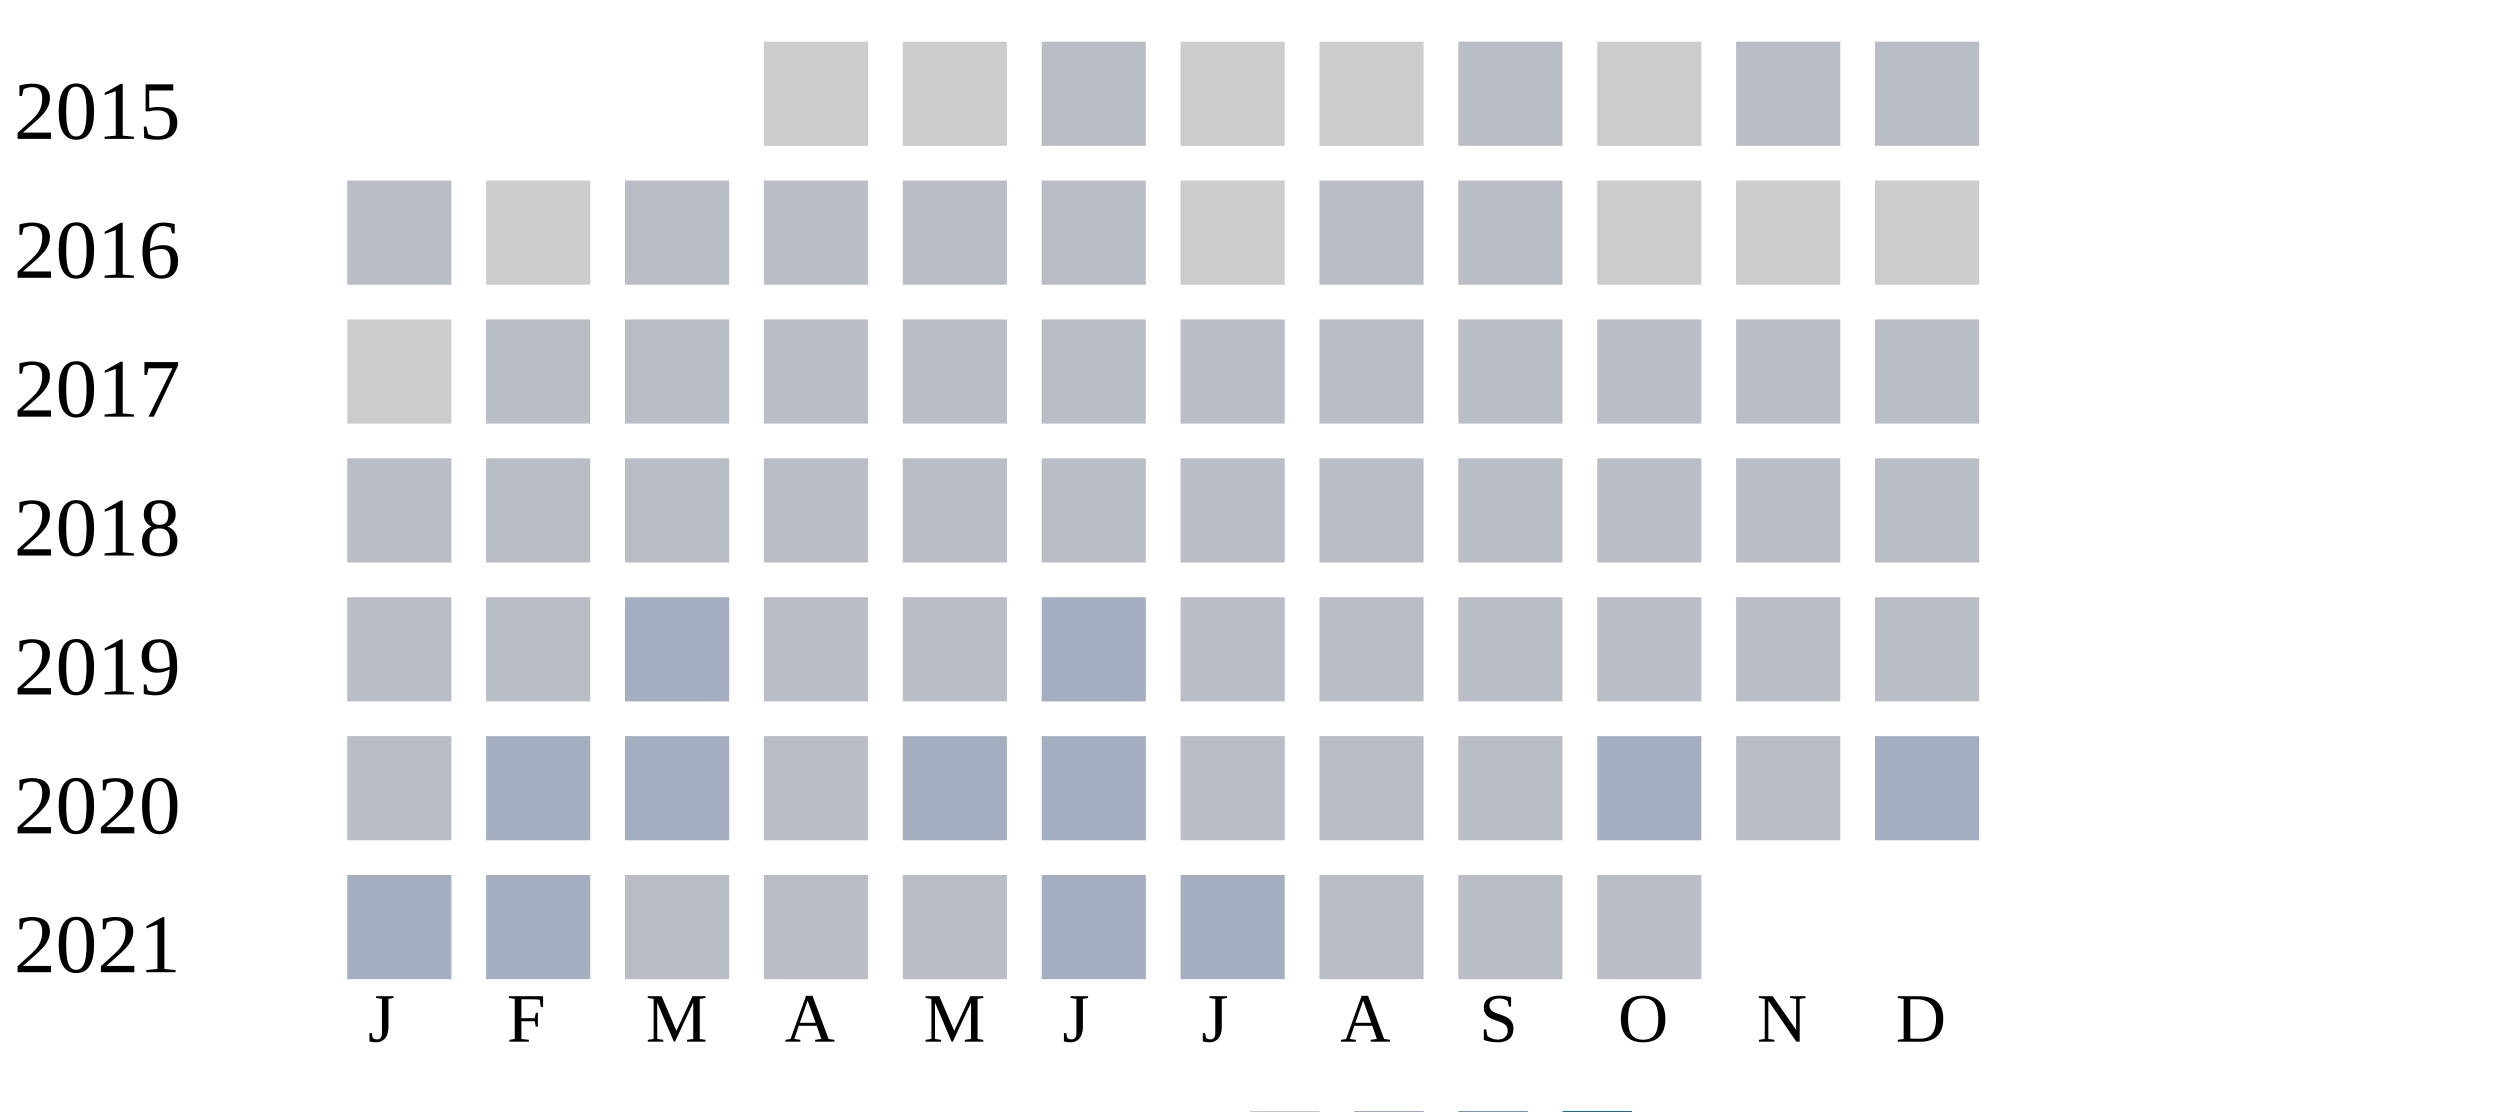
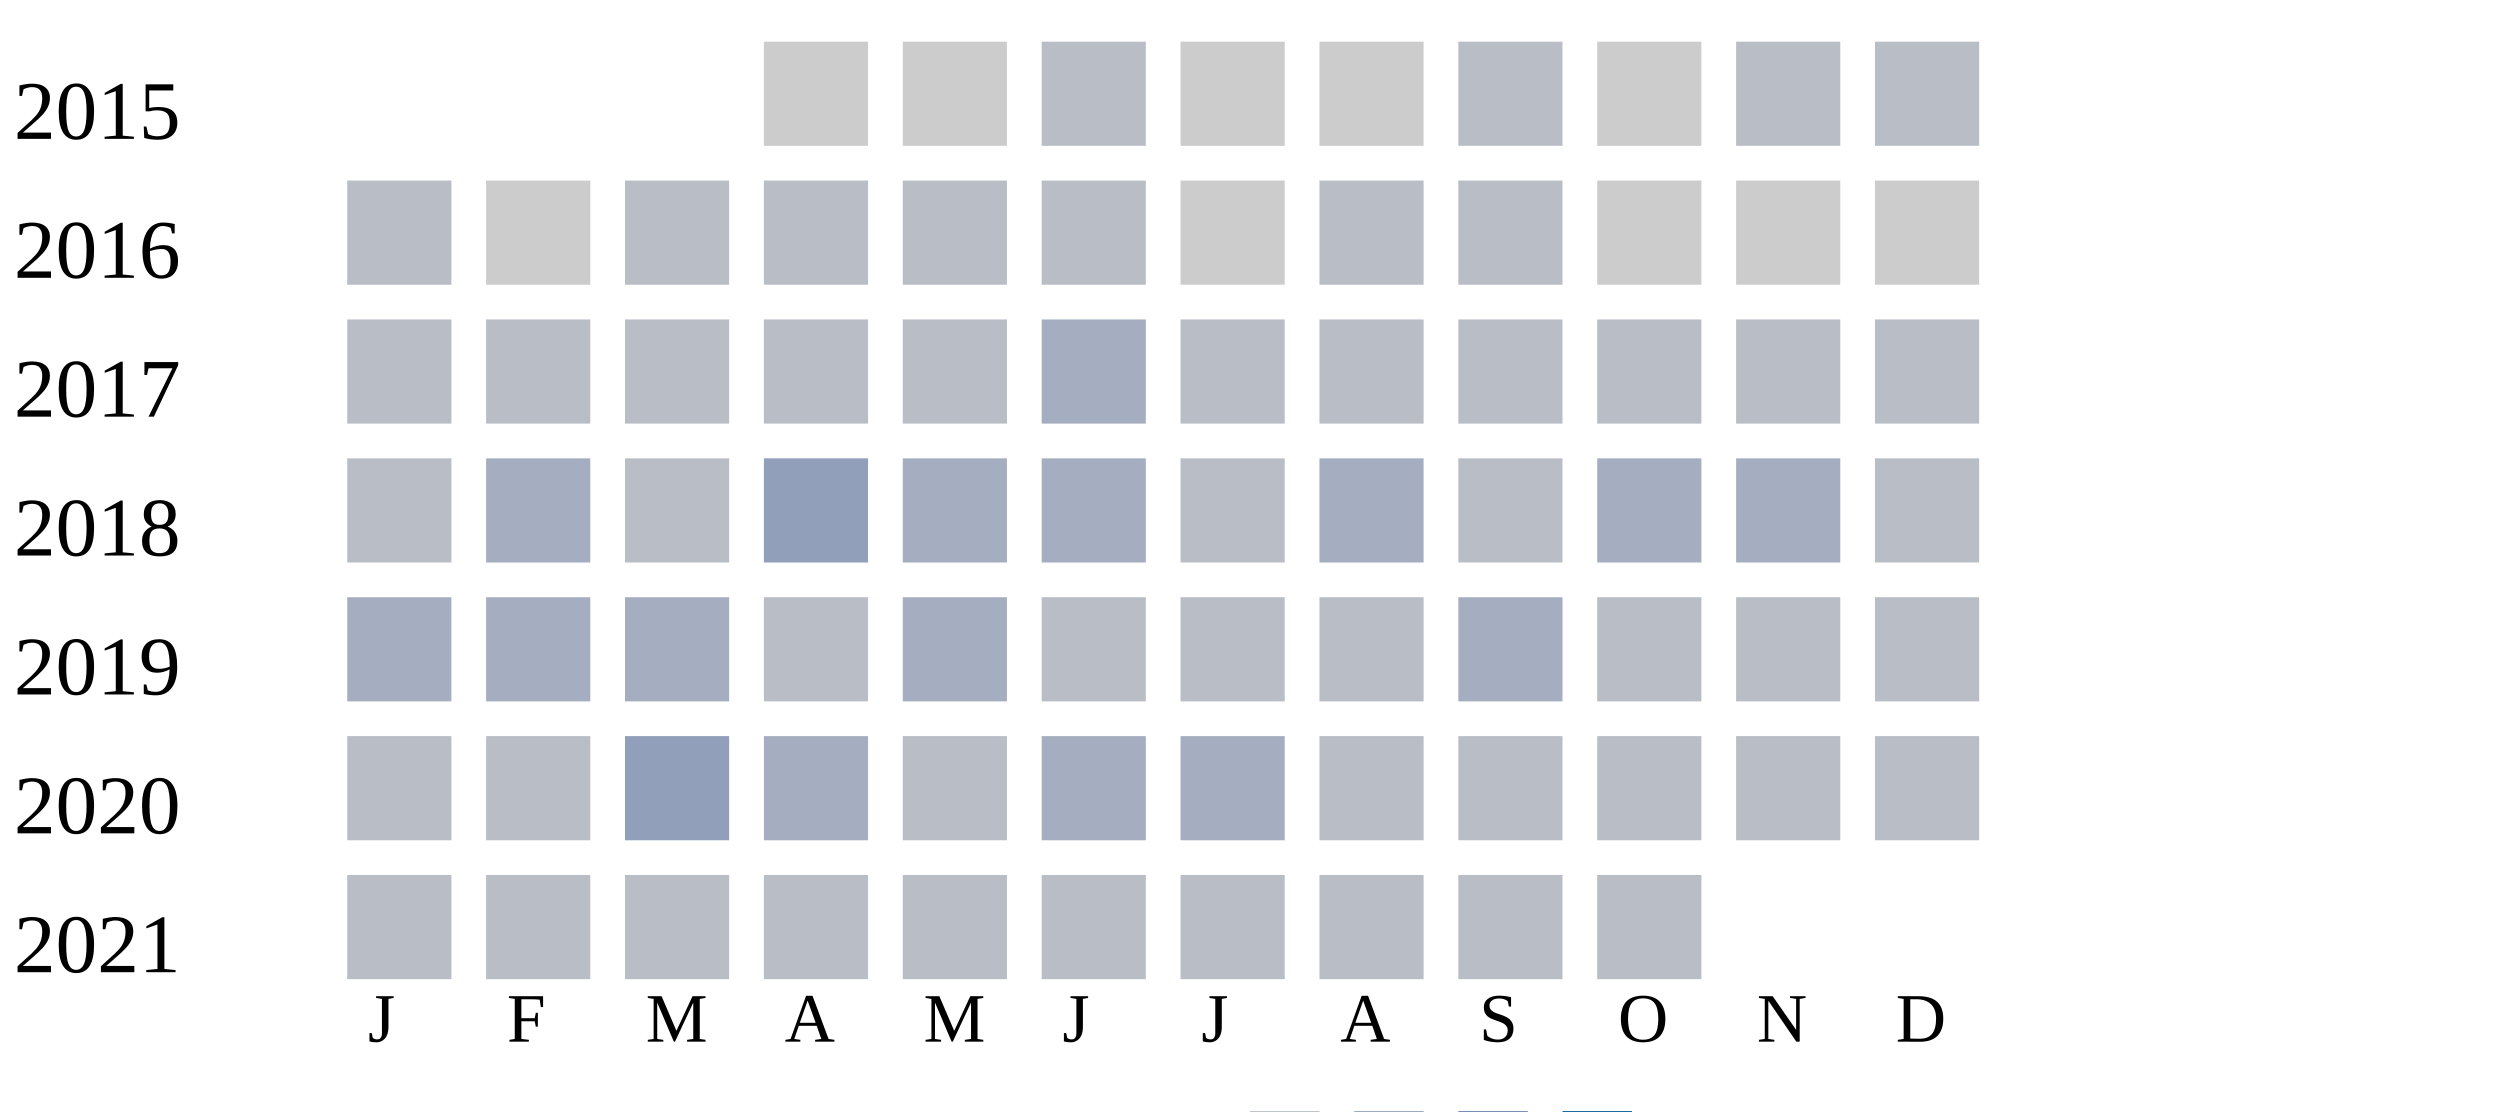
<svg xmlns="http://www.w3.org/2000/svg" width="360" height="160">
  <g transform="translate(0 0)">
    <text x="2" y="20">2015</text>
    <rect x="110" y="6" width="15" height="15" fill="#cccccc" />
    <rect x="130" y="6" width="15" height="15" fill="#cccccc" />
    <rect x="150" y="6" width="15" height="15" fill="#b9bdc6" />
    <rect x="170" y="6" width="15" height="15" fill="#cccccc" />
    <rect x="190" y="6" width="15" height="15" fill="#cccccc" />
    <rect x="210" y="6" width="15" height="15" fill="#b9bdc6" />
    <rect x="230" y="6" width="15" height="15" fill="#cccccc" />
    <rect x="250" y="6" width="15" height="15" fill="#b9bdc6" />
    <rect x="270" y="6" width="15" height="15" fill="#b9bdc6" />
  </g>
  <g transform="translate(0 20)">
    <text x="2" y="20">2016</text>
    <rect x="50" y="6" width="15" height="15" fill="#b9bdc6" />
    <rect x="70" y="6" width="15" height="15" fill="#cccccc" />
    <rect x="90" y="6" width="15" height="15" fill="#b9bdc6" />
    <rect x="110" y="6" width="15" height="15" fill="#b9bdc6" />
    <rect x="130" y="6" width="15" height="15" fill="#b9bdc6" />
    <rect x="150" y="6" width="15" height="15" fill="#b9bdc6" />
    <rect x="170" y="6" width="15" height="15" fill="#cccccc" />
    <rect x="190" y="6" width="15" height="15" fill="#b9bdc6" />
    <rect x="210" y="6" width="15" height="15" fill="#b9bdc6" />
    <rect x="230" y="6" width="15" height="15" fill="#cccccc" />
    <rect x="250" y="6" width="15" height="15" fill="#cccccc" />
    <rect x="270" y="6" width="15" height="15" fill="#cccccc" />
  </g>
  <g transform="translate(0 40)">
    <text x="2" y="20">2017</text>
-     <rect x="50" y="6" width="15" height="15" fill="#cccccc" />
+     <rect x="50" y="6" width="15" height="15" fill="#b9bdc6" />
    <rect x="70" y="6" width="15" height="15" fill="#b9bdc6" />
    <rect x="90" y="6" width="15" height="15" fill="#b9bdc6" />
    <rect x="110" y="6" width="15" height="15" fill="#b9bdc6" />
    <rect x="130" y="6" width="15" height="15" fill="#b9bdc6" />
-     <rect x="150" y="6" width="15" height="15" fill="#b9bdc6" />
+     <rect x="150" y="6" width="15" height="15" fill="#a5aec0" />
    <rect x="170" y="6" width="15" height="15" fill="#b9bdc6" />
    <rect x="190" y="6" width="15" height="15" fill="#b9bdc6" />
    <rect x="210" y="6" width="15" height="15" fill="#b9bdc6" />
    <rect x="230" y="6" width="15" height="15" fill="#b9bdc6" />
    <rect x="250" y="6" width="15" height="15" fill="#b9bdc6" />
    <rect x="270" y="6" width="15" height="15" fill="#b9bdc6" />
  </g>
  <g transform="translate(0 60)">
    <text x="2" y="20">2018</text>
    <rect x="50" y="6" width="15" height="15" fill="#b9bdc6" />
-     <rect x="70" y="6" width="15" height="15" fill="#b9bdc6" />
+     <rect x="70" y="6" width="15" height="15" fill="#a5aec0" />
    <rect x="90" y="6" width="15" height="15" fill="#b9bdc6" />
-     <rect x="110" y="6" width="15" height="15" fill="#b9bdc6" />
-     <rect x="130" y="6" width="15" height="15" fill="#b9bdc6" />
-     <rect x="150" y="6" width="15" height="15" fill="#b9bdc6" />
+     <rect x="110" y="6" width="15" height="15" fill="#919fba" />
+     <rect x="130" y="6" width="15" height="15" fill="#a5aec0" />
+     <rect x="150" y="6" width="15" height="15" fill="#a5aec0" />
    <rect x="170" y="6" width="15" height="15" fill="#b9bdc6" />
-     <rect x="190" y="6" width="15" height="15" fill="#b9bdc6" />
+     <rect x="190" y="6" width="15" height="15" fill="#a5aec0" />
    <rect x="210" y="6" width="15" height="15" fill="#b9bdc6" />
-     <rect x="230" y="6" width="15" height="15" fill="#b9bdc6" />
-     <rect x="250" y="6" width="15" height="15" fill="#b9bdc6" />
+     <rect x="230" y="6" width="15" height="15" fill="#a5aec0" />
+     <rect x="250" y="6" width="15" height="15" fill="#a5aec0" />
    <rect x="270" y="6" width="15" height="15" fill="#b9bdc6" />
  </g>
  <g transform="translate(0 80)">
    <text x="2" y="20">2019</text>
-     <rect x="50" y="6" width="15" height="15" fill="#b9bdc6" />
-     <rect x="70" y="6" width="15" height="15" fill="#b9bdc6" />
+     <rect x="50" y="6" width="15" height="15" fill="#a5aec0" />
+     <rect x="70" y="6" width="15" height="15" fill="#a5aec0" />
    <rect x="90" y="6" width="15" height="15" fill="#a5aec0" />
    <rect x="110" y="6" width="15" height="15" fill="#b9bdc6" />
-     <rect x="130" y="6" width="15" height="15" fill="#b9bdc6" />
-     <rect x="150" y="6" width="15" height="15" fill="#a5aec0" />
+     <rect x="130" y="6" width="15" height="15" fill="#a5aec0" />
+     <rect x="150" y="6" width="15" height="15" fill="#b9bdc6" />
    <rect x="170" y="6" width="15" height="15" fill="#b9bdc6" />
    <rect x="190" y="6" width="15" height="15" fill="#b9bdc6" />
-     <rect x="210" y="6" width="15" height="15" fill="#b9bdc6" />
+     <rect x="210" y="6" width="15" height="15" fill="#a5aec0" />
    <rect x="230" y="6" width="15" height="15" fill="#b9bdc6" />
    <rect x="250" y="6" width="15" height="15" fill="#b9bdc6" />
    <rect x="270" y="6" width="15" height="15" fill="#b9bdc6" />
  </g>
  <g transform="translate(0 100)">
    <text x="2" y="20">2020</text>
    <rect x="50" y="6" width="15" height="15" fill="#b9bdc6" />
-     <rect x="70" y="6" width="15" height="15" fill="#a5aec0" />
-     <rect x="90" y="6" width="15" height="15" fill="#a5aec0" />
-     <rect x="110" y="6" width="15" height="15" fill="#b9bdc6" />
-     <rect x="130" y="6" width="15" height="15" fill="#a5aec0" />
+     <rect x="70" y="6" width="15" height="15" fill="#b9bdc6" />
+     <rect x="90" y="6" width="15" height="15" fill="#919fba" />
+     <rect x="110" y="6" width="15" height="15" fill="#a5aec0" />
+     <rect x="130" y="6" width="15" height="15" fill="#b9bdc6" />
    <rect x="150" y="6" width="15" height="15" fill="#a5aec0" />
-     <rect x="170" y="6" width="15" height="15" fill="#b9bdc6" />
+     <rect x="170" y="6" width="15" height="15" fill="#a5aec0" />
    <rect x="190" y="6" width="15" height="15" fill="#b9bdc6" />
    <rect x="210" y="6" width="15" height="15" fill="#b9bdc6" />
-     <rect x="230" y="6" width="15" height="15" fill="#a5aec0" />
+     <rect x="230" y="6" width="15" height="15" fill="#b9bdc6" />
    <rect x="250" y="6" width="15" height="15" fill="#b9bdc6" />
-     <rect x="270" y="6" width="15" height="15" fill="#a5aec0" />
+     <rect x="270" y="6" width="15" height="15" fill="#b9bdc6" />
  </g>
  <g transform="translate(0 120)">
    <text x="2" y="20">2021</text>
-     <rect x="50" y="6" width="15" height="15" fill="#a5aec0" />
-     <rect x="70" y="6" width="15" height="15" fill="#a5aec0" />
+     <rect x="50" y="6" width="15" height="15" fill="#b9bdc6" />
+     <rect x="70" y="6" width="15" height="15" fill="#b9bdc6" />
    <rect x="90" y="6" width="15" height="15" fill="#b9bdc6" />
    <rect x="110" y="6" width="15" height="15" fill="#b9bdc6" />
    <rect x="130" y="6" width="15" height="15" fill="#b9bdc6" />
-     <rect x="150" y="6" width="15" height="15" fill="#a5aec0" />
-     <rect x="170" y="6" width="15" height="15" fill="#a5aec0" />
+     <rect x="150" y="6" width="15" height="15" fill="#b9bdc6" />
+     <rect x="170" y="6" width="15" height="15" fill="#b9bdc6" />
    <rect x="190" y="6" width="15" height="15" fill="#b9bdc6" />
    <rect x="210" y="6" width="15" height="15" fill="#b9bdc6" />
    <rect x="230" y="6" width="15" height="15" fill="#b9bdc6" />
  </g>
  <text style="font-size: 10px; text-align: center" x="53" y="150">J</text>
  <text style="font-size: 10px; text-align: center" x="73" y="150">F</text>
  <text style="font-size: 10px; text-align: center" x="93" y="150">M</text>
  <text style="font-size: 10px; text-align: center" x="113" y="150">A</text>
  <text style="font-size: 10px; text-align: center" x="133" y="150">M</text>
  <text style="font-size: 10px; text-align: center" x="153" y="150">J</text>
  <text style="font-size: 10px; text-align: center" x="173" y="150">J</text>
  <text style="font-size: 10px; text-align: center" x="193" y="150">A</text>
  <text style="font-size: 10px; text-align: center" x="213" y="150">S</text>
  <text style="font-size: 10px; text-align: center" x="233" y="150">O</text>
  <text style="font-size: 10px; text-align: center" x="253" y="150">N</text>
  <text style="font-size: 10px; text-align: center" x="273" y="150">D</text>
  <text style="font-size: 10px;" x="155" y="169">Less</text>
  <rect fill="#b9bdc6" width="10" height="10" x="180" y="160" />
  <rect fill="#919fba" width="10" height="10" x="195" y="160" />
  <rect fill="#6882ae" width="10" height="10" x="210" y="160" />
  <rect fill="#005a9c" width="10" height="10" x="225" y="160" />
  <text x="240" y="169" style="font-size: 10px;">More</text>
</svg>
